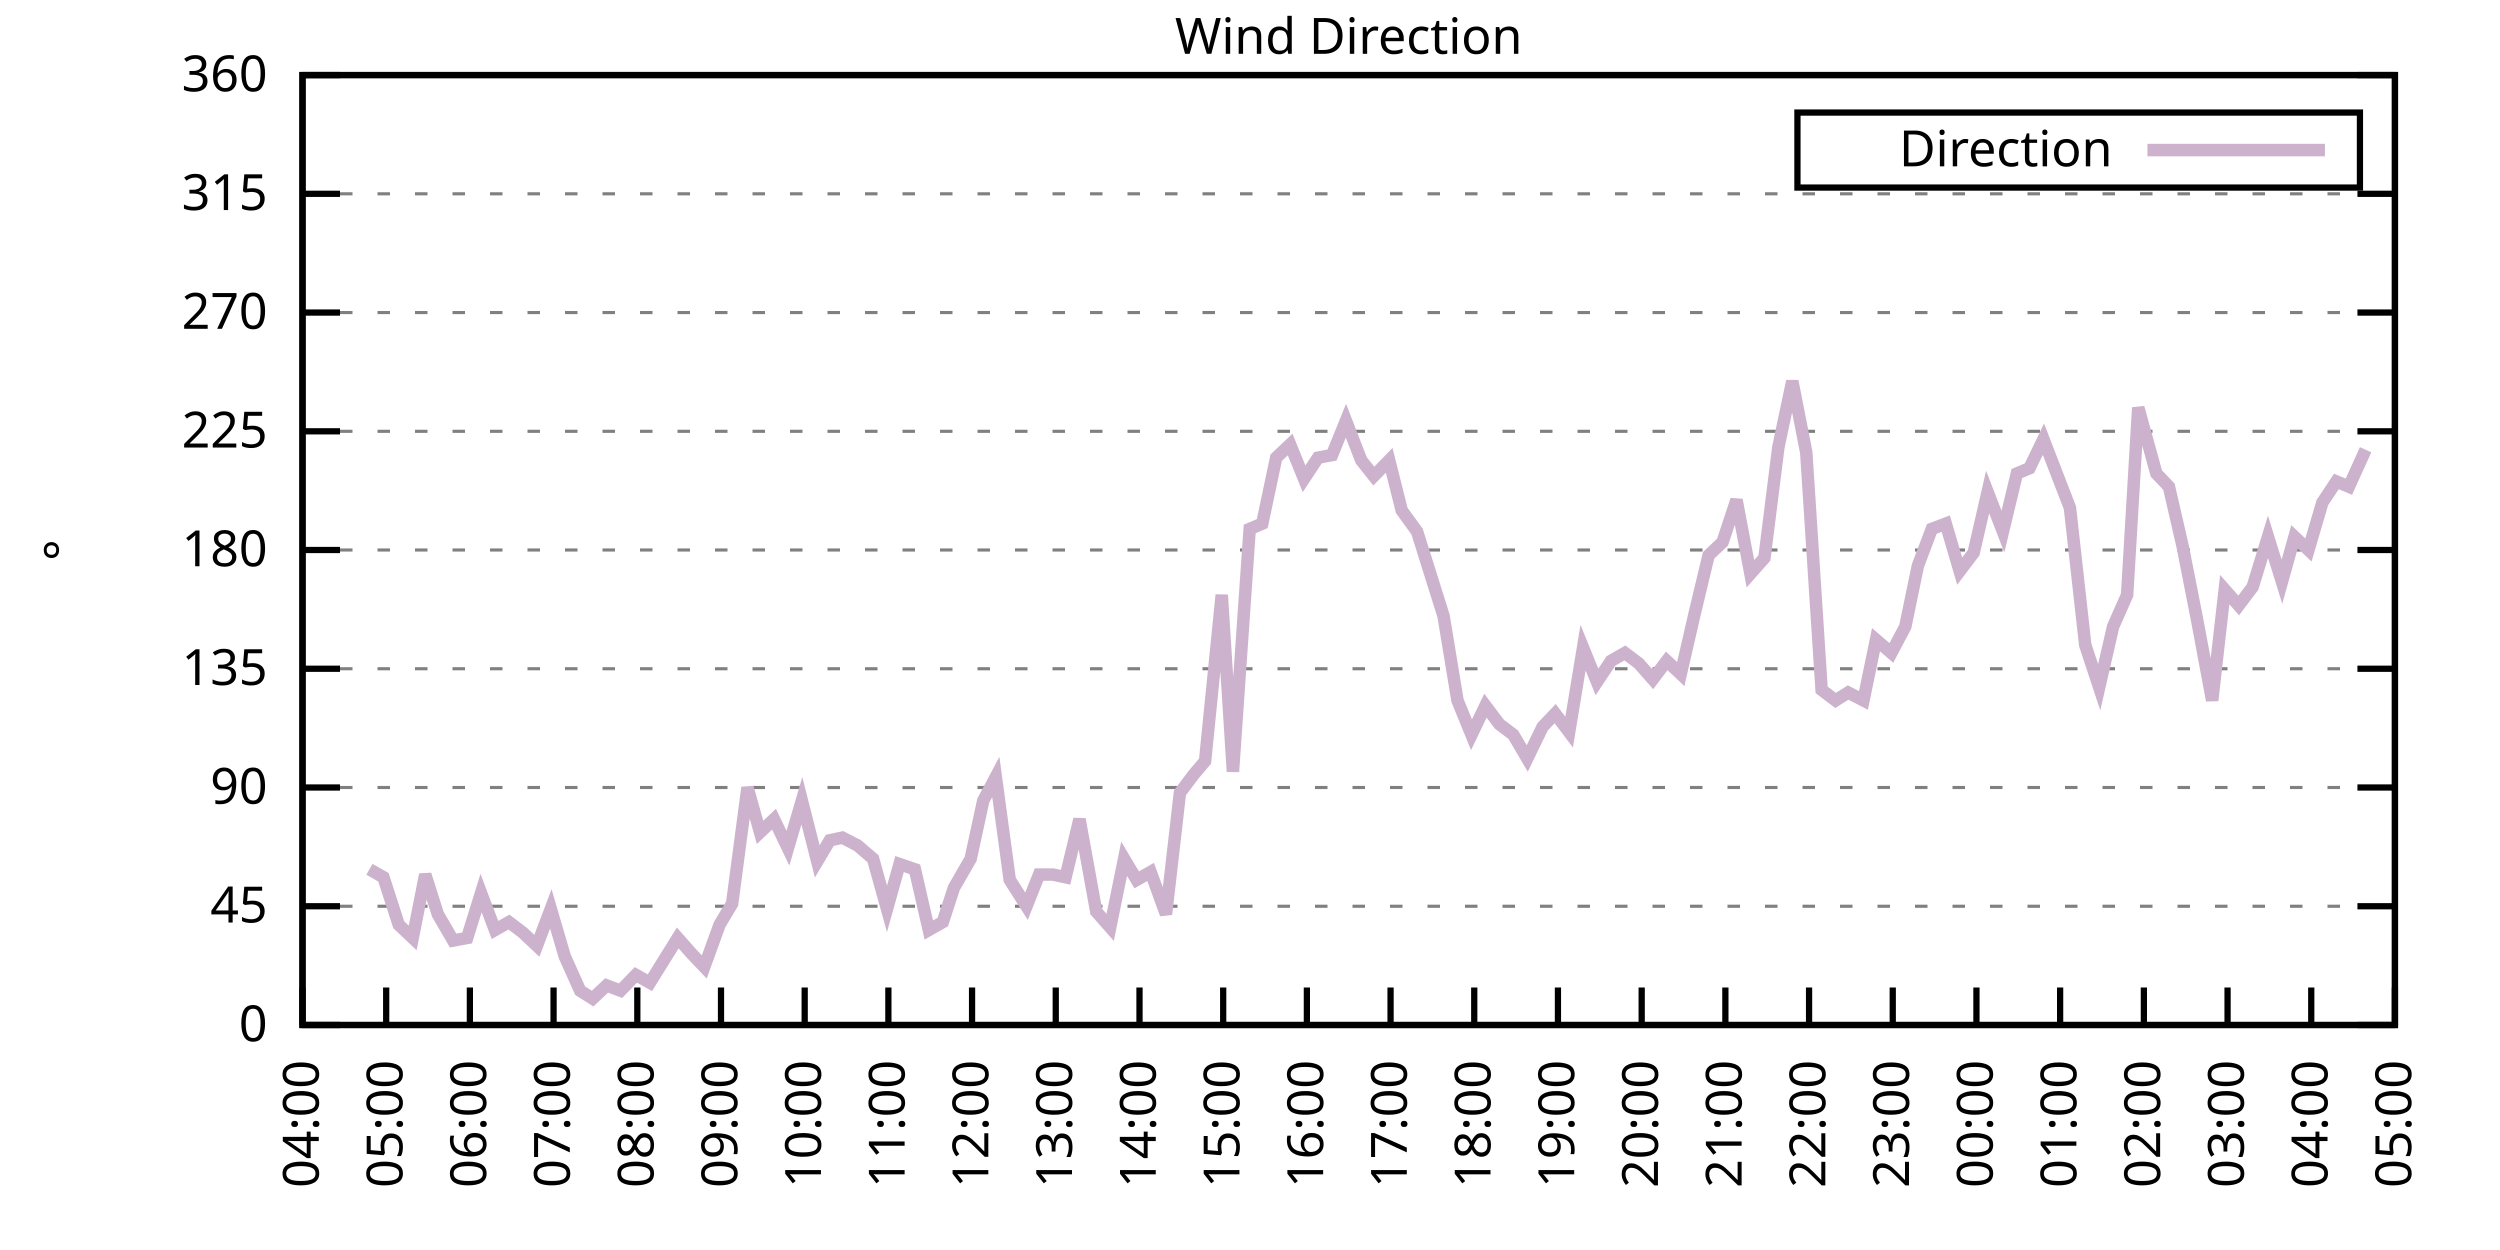
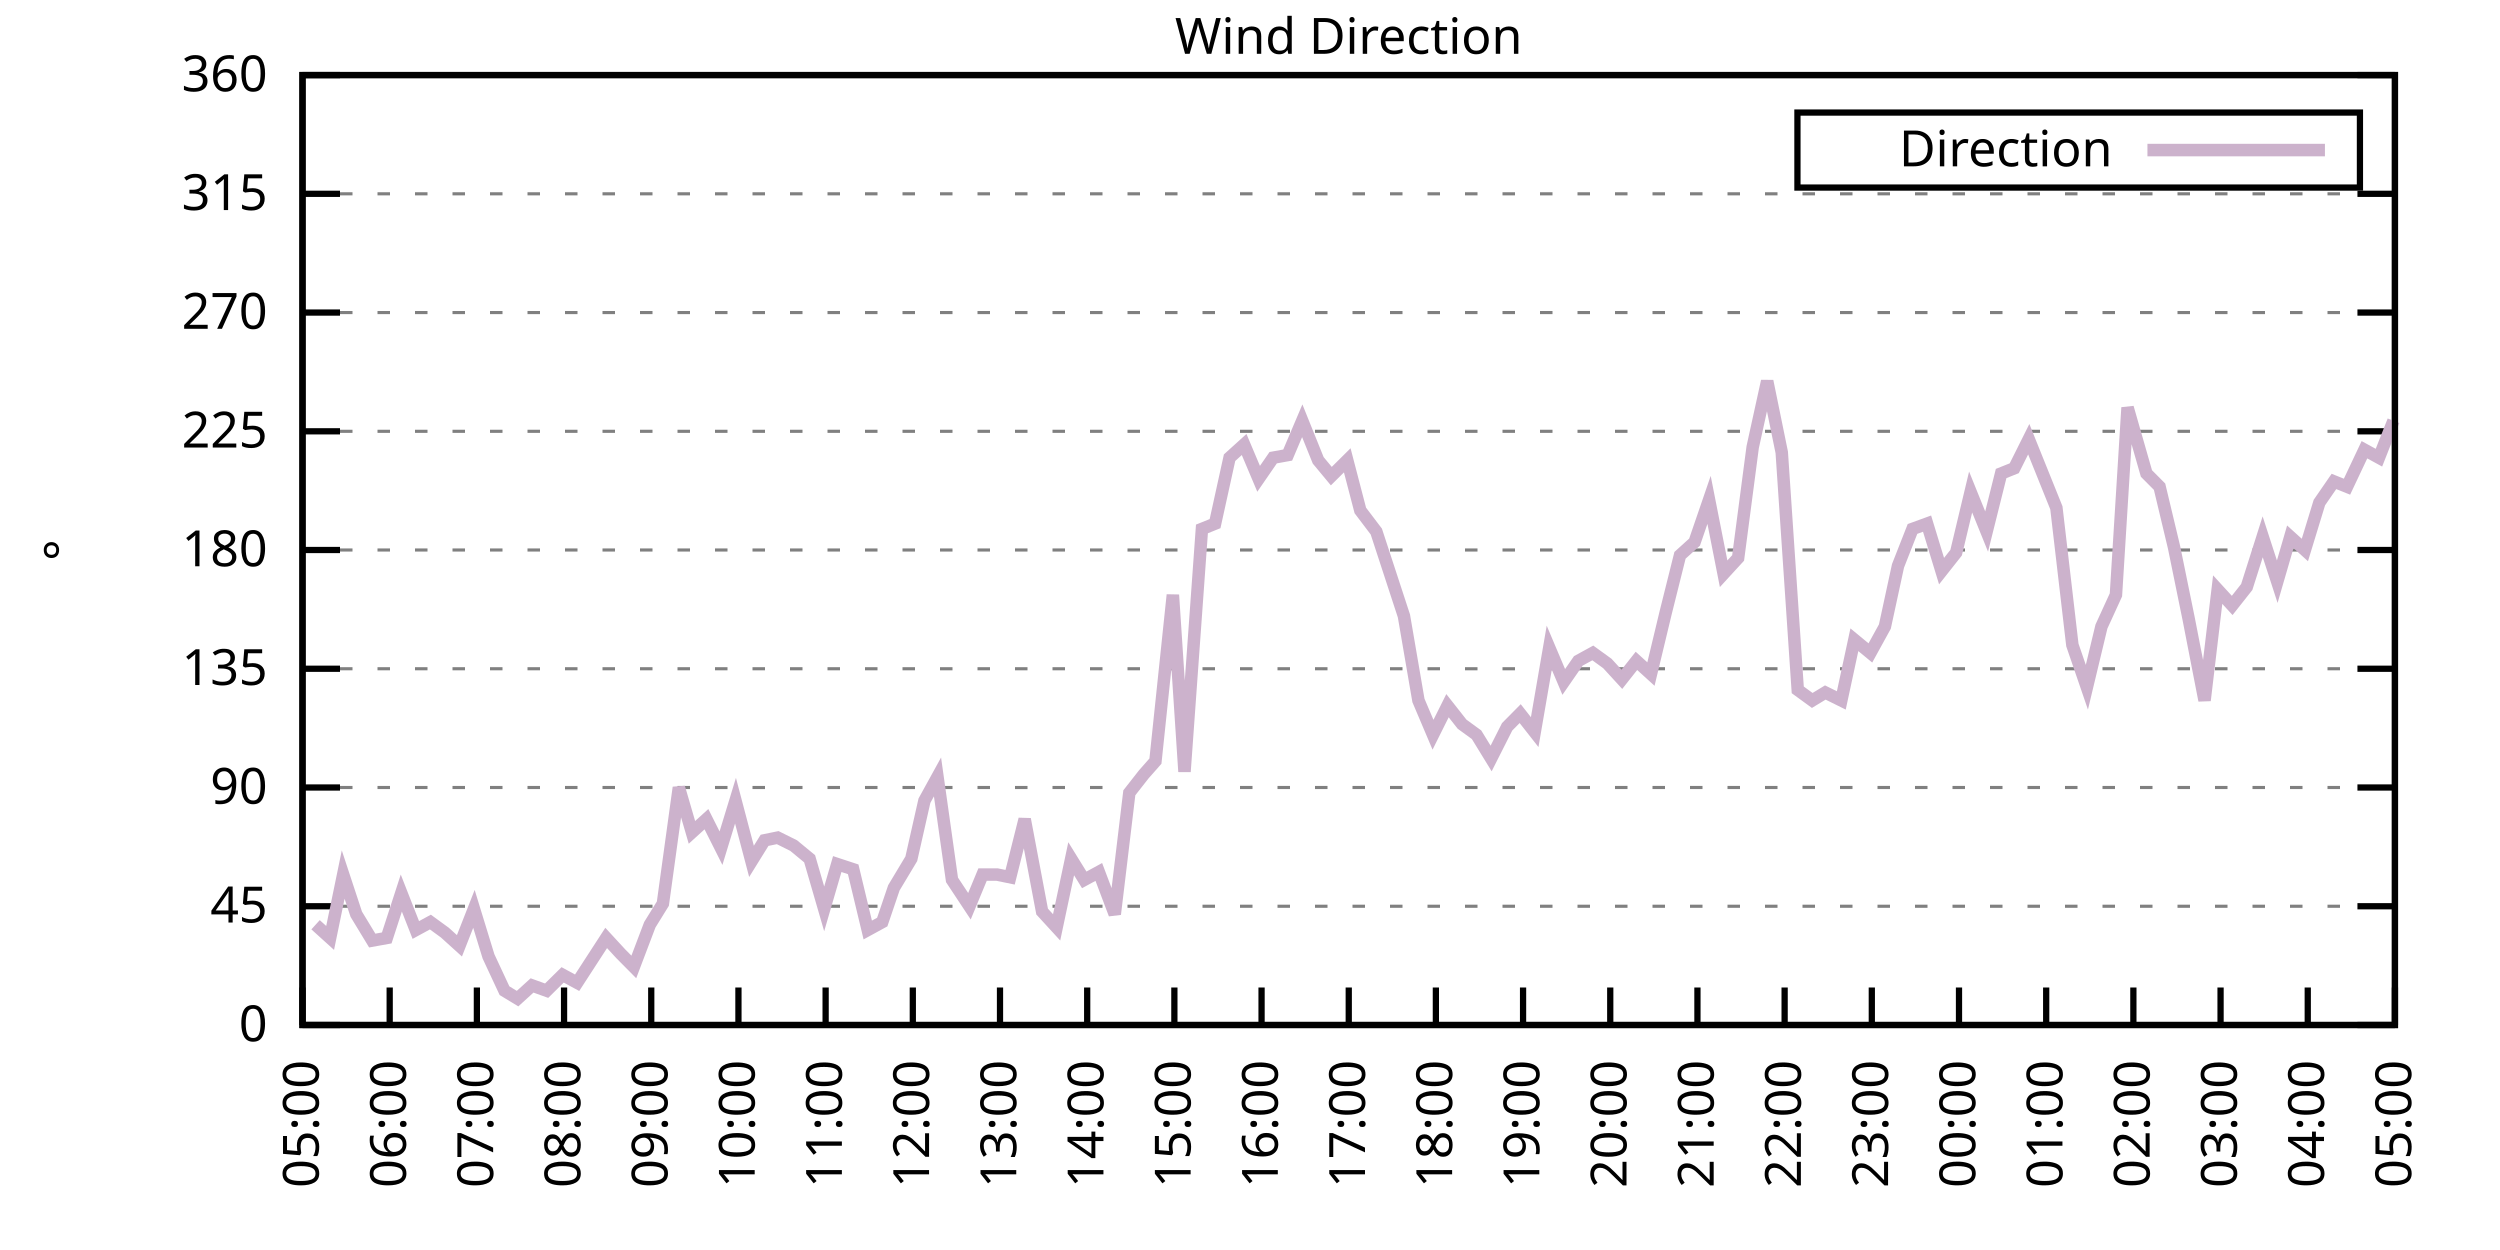
<svg xmlns="http://www.w3.org/2000/svg" xmlns:xlink="http://www.w3.org/1999/xlink" width="400" height="200" viewBox="0 0 400 200">
  <g id="gnuplot_canvas">
    <rect x="0" y="0" width="400" height="200" fill="none" />
    <defs>
      <circle id="gpDot" r="0.5" stroke-width="0.5" stroke="currentColor" />
      <path id="gpPt0" stroke-width="0.333" stroke="currentColor" d="M-1,0 h2 M0,-1 v2" />
      <path id="gpPt1" stroke-width="0.333" stroke="currentColor" d="M-1,-1 L1,1 M1,-1 L-1,1" />
      <path id="gpPt2" stroke-width="0.333" stroke="currentColor" d="M-1,0 L1,0 M0,-1 L0,1 M-1,-1 L1,1 M-1,1 L1,-1" />
      <rect id="gpPt3" stroke-width="0.333" stroke="currentColor" x="-1" y="-1" width="2" height="2" />
      <rect id="gpPt4" stroke-width="0.333" stroke="currentColor" fill="currentColor" x="-1" y="-1" width="2" height="2" />
      <circle id="gpPt5" stroke-width="0.333" stroke="currentColor" cx="0" cy="0" r="1" />
      <use xlink:href="#gpPt5" id="gpPt6" fill="currentColor" stroke="none" />
      <path id="gpPt7" stroke-width="0.333" stroke="currentColor" d="M0,-1.33 L-1.33,0.67 L1.33,0.67 z" />
      <use xlink:href="#gpPt7" id="gpPt8" fill="currentColor" stroke="none" />
      <use xlink:href="#gpPt7" id="gpPt9" stroke="currentColor" transform="rotate(180)" />
      <use xlink:href="#gpPt9" id="gpPt10" fill="currentColor" stroke="none" />
      <use xlink:href="#gpPt3" id="gpPt11" stroke="currentColor" transform="rotate(45)" />
      <use xlink:href="#gpPt11" id="gpPt12" fill="currentColor" stroke="none" />
      <path id="gpPt13" stroke-width="0.333" stroke="currentColor" d="M0,1.330 L1.265,0.411 L0.782,-1.067 L-0.782,-1.076 L-1.265,0.411 z" />
      <use xlink:href="#gpPt13" id="gpPt14" fill="currentColor" stroke="none" />
      <filter id="textbox" filterUnits="objectBoundingBox" x="0" y="0" height="1" width="1">
        <feFlood flood-color="white" flood-opacity="1" result="bgnd" />
        <feComposite in="SourceGraphic" in2="bgnd" operator="atop" />
      </filter>
      <filter id="greybox" filterUnits="objectBoundingBox" x="0" y="0" height="1" width="1">
        <feFlood flood-color="lightgrey" flood-opacity="1" result="grey" />
        <feComposite in="SourceGraphic" in2="grey" operator="atop" />
      </filter>
    </defs>
    <g fill="none" color="white" stroke="currentColor" stroke-width="1.00" stroke-linecap="butt" stroke-linejoin="miter">
</g>
    <g fill="none" color="black" stroke="currentColor" stroke-width="1.00" stroke-linecap="butt" stroke-linejoin="miter">
      <g stroke="none" shape-rendering="crispEdges">
        <polygon fill="rgb(255, 255, 255)" points="48.40,164.00 383.18,164.00 383.18,12.02 48.40,12.02 " />
      </g>
    </g>
    <g fill="none" color="black" stroke="currentColor" stroke-width="1.00" stroke-linecap="butt" stroke-linejoin="miter">
</g>
    <g fill="none" color="black" stroke="black" stroke-width="0.50" stroke-linecap="butt" stroke-linejoin="miter">
</g>
    <g fill="none" color="gray" stroke="currentColor" stroke-width="0.50" stroke-linecap="butt" stroke-linejoin="miter">
      <path stroke="gray" stroke-dasharray="2,4" class="gridline" d="M48.40,164.00 L383.19,164.00  " />
    </g>
    <g fill="none" color="gray" stroke="gray" stroke-width="1.00" stroke-linecap="butt" stroke-linejoin="miter">
</g>
    <g fill="none" color="black" stroke="currentColor" stroke-width="1.00" stroke-linecap="butt" stroke-linejoin="miter">
      <path stroke="black" d="M48.40,164.00 L54.40,164.00 M383.19,164.00 L377.19,164.00  " />
      <g transform="translate(42.80,166.60)" stroke="none" fill="black" font-family="Sans" font-size="8.00" text-anchor="end">
        <text>
          <tspan font-family="Sans"> 0</tspan>
        </text>
      </g>
    </g>
    <g fill="none" color="black" stroke="currentColor" stroke-width="1.00" stroke-linecap="butt" stroke-linejoin="miter">
</g>
    <g fill="none" color="black" stroke="black" stroke-width="0.50" stroke-linecap="butt" stroke-linejoin="miter">
</g>
    <g fill="none" color="gray" stroke="currentColor" stroke-width="0.50" stroke-linecap="butt" stroke-linejoin="miter">
      <path stroke="gray" stroke-dasharray="2,4" class="gridline" d="M48.40,145.00 L383.19,145.00  " />
    </g>
    <g fill="none" color="gray" stroke="gray" stroke-width="1.00" stroke-linecap="butt" stroke-linejoin="miter">
</g>
    <g fill="none" color="black" stroke="currentColor" stroke-width="1.00" stroke-linecap="butt" stroke-linejoin="miter">
      <path stroke="black" d="M48.40,145.00 L54.40,145.00 M383.19,145.00 L377.19,145.00  " />
      <g transform="translate(42.80,147.60)" stroke="none" fill="black" font-family="Sans" font-size="8.00" text-anchor="end">
        <text>
          <tspan font-family="Sans"> 45</tspan>
        </text>
      </g>
    </g>
    <g fill="none" color="black" stroke="currentColor" stroke-width="1.00" stroke-linecap="butt" stroke-linejoin="miter">
</g>
    <g fill="none" color="black" stroke="black" stroke-width="0.50" stroke-linecap="butt" stroke-linejoin="miter">
</g>
    <g fill="none" color="gray" stroke="currentColor" stroke-width="0.50" stroke-linecap="butt" stroke-linejoin="miter">
      <path stroke="gray" stroke-dasharray="2,4" class="gridline" d="M48.40,126.00 L383.19,126.00  " />
    </g>
    <g fill="none" color="gray" stroke="gray" stroke-width="1.00" stroke-linecap="butt" stroke-linejoin="miter">
</g>
    <g fill="none" color="black" stroke="currentColor" stroke-width="1.00" stroke-linecap="butt" stroke-linejoin="miter">
      <path stroke="black" d="M48.40,126.00 L54.40,126.00 M383.19,126.00 L377.19,126.00  " />
      <g transform="translate(42.80,128.60)" stroke="none" fill="black" font-family="Sans" font-size="8.00" text-anchor="end">
        <text>
          <tspan font-family="Sans"> 90</tspan>
        </text>
      </g>
    </g>
    <g fill="none" color="black" stroke="currentColor" stroke-width="1.00" stroke-linecap="butt" stroke-linejoin="miter">
</g>
    <g fill="none" color="black" stroke="black" stroke-width="0.50" stroke-linecap="butt" stroke-linejoin="miter">
</g>
    <g fill="none" color="gray" stroke="currentColor" stroke-width="0.50" stroke-linecap="butt" stroke-linejoin="miter">
      <path stroke="gray" stroke-dasharray="2,4" class="gridline" d="M48.40,107.00 L383.19,107.00  " />
    </g>
    <g fill="none" color="gray" stroke="gray" stroke-width="1.00" stroke-linecap="butt" stroke-linejoin="miter">
</g>
    <g fill="none" color="black" stroke="currentColor" stroke-width="1.00" stroke-linecap="butt" stroke-linejoin="miter">
      <path stroke="black" d="M48.40,107.00 L54.40,107.00 M383.19,107.00 L377.19,107.00  " />
      <g transform="translate(42.80,109.60)" stroke="none" fill="black" font-family="Sans" font-size="8.00" text-anchor="end">
        <text>
          <tspan font-family="Sans"> 135</tspan>
        </text>
      </g>
    </g>
    <g fill="none" color="black" stroke="currentColor" stroke-width="1.00" stroke-linecap="butt" stroke-linejoin="miter">
</g>
    <g fill="none" color="black" stroke="black" stroke-width="0.50" stroke-linecap="butt" stroke-linejoin="miter">
</g>
    <g fill="none" color="gray" stroke="currentColor" stroke-width="0.50" stroke-linecap="butt" stroke-linejoin="miter">
      <path stroke="gray" stroke-dasharray="2,4" class="gridline" d="M48.40,88.00 L383.19,88.00  " />
    </g>
    <g fill="none" color="gray" stroke="gray" stroke-width="1.00" stroke-linecap="butt" stroke-linejoin="miter">
</g>
    <g fill="none" color="black" stroke="currentColor" stroke-width="1.00" stroke-linecap="butt" stroke-linejoin="miter">
      <path stroke="black" d="M48.40,88.00 L54.40,88.00 M383.19,88.00 L377.19,88.00  " />
      <g transform="translate(42.80,90.60)" stroke="none" fill="black" font-family="Sans" font-size="8.00" text-anchor="end">
        <text>
          <tspan font-family="Sans"> 180</tspan>
        </text>
      </g>
    </g>
    <g fill="none" color="black" stroke="currentColor" stroke-width="1.00" stroke-linecap="butt" stroke-linejoin="miter">
</g>
    <g fill="none" color="black" stroke="black" stroke-width="0.50" stroke-linecap="butt" stroke-linejoin="miter">
</g>
    <g fill="none" color="gray" stroke="currentColor" stroke-width="0.50" stroke-linecap="butt" stroke-linejoin="miter">
      <path stroke="gray" stroke-dasharray="2,4" class="gridline" d="M48.40,69.01 L383.19,69.01  " />
    </g>
    <g fill="none" color="gray" stroke="gray" stroke-width="1.00" stroke-linecap="butt" stroke-linejoin="miter">
</g>
    <g fill="none" color="black" stroke="currentColor" stroke-width="1.00" stroke-linecap="butt" stroke-linejoin="miter">
      <path stroke="black" d="M48.40,69.01 L54.40,69.01 M383.19,69.01 L377.19,69.01  " />
      <g transform="translate(42.80,71.61)" stroke="none" fill="black" font-family="Sans" font-size="8.00" text-anchor="end">
        <text>
          <tspan font-family="Sans"> 225</tspan>
        </text>
      </g>
    </g>
    <g fill="none" color="black" stroke="currentColor" stroke-width="1.00" stroke-linecap="butt" stroke-linejoin="miter">
</g>
    <g fill="none" color="black" stroke="black" stroke-width="0.50" stroke-linecap="butt" stroke-linejoin="miter">
</g>
    <g fill="none" color="gray" stroke="currentColor" stroke-width="0.50" stroke-linecap="butt" stroke-linejoin="miter">
      <path stroke="gray" stroke-dasharray="2,4" class="gridline" d="M48.40,50.01 L383.19,50.01  " />
    </g>
    <g fill="none" color="gray" stroke="gray" stroke-width="1.00" stroke-linecap="butt" stroke-linejoin="miter">
</g>
    <g fill="none" color="black" stroke="currentColor" stroke-width="1.00" stroke-linecap="butt" stroke-linejoin="miter">
      <path stroke="black" d="M48.40,50.01 L54.40,50.01 M383.19,50.01 L377.19,50.01  " />
      <g transform="translate(42.80,52.61)" stroke="none" fill="black" font-family="Sans" font-size="8.00" text-anchor="end">
        <text>
          <tspan font-family="Sans"> 270</tspan>
        </text>
      </g>
    </g>
    <g fill="none" color="black" stroke="currentColor" stroke-width="1.00" stroke-linecap="butt" stroke-linejoin="miter">
</g>
    <g fill="none" color="black" stroke="black" stroke-width="0.50" stroke-linecap="butt" stroke-linejoin="miter">
</g>
    <g fill="none" color="gray" stroke="currentColor" stroke-width="0.50" stroke-linecap="butt" stroke-linejoin="miter">
      <path stroke="gray" stroke-dasharray="2,4" class="gridline" d="M48.40,31.01 L383.19,31.01  " />
    </g>
    <g fill="none" color="gray" stroke="gray" stroke-width="1.00" stroke-linecap="butt" stroke-linejoin="miter">
</g>
    <g fill="none" color="black" stroke="currentColor" stroke-width="1.00" stroke-linecap="butt" stroke-linejoin="miter">
      <path stroke="black" d="M48.40,31.01 L54.40,31.01 M383.19,31.01 L377.19,31.01  " />
      <g transform="translate(42.80,33.61)" stroke="none" fill="black" font-family="Sans" font-size="8.00" text-anchor="end">
        <text>
          <tspan font-family="Sans"> 315</tspan>
        </text>
      </g>
    </g>
    <g fill="none" color="black" stroke="currentColor" stroke-width="1.00" stroke-linecap="butt" stroke-linejoin="miter">
</g>
    <g fill="none" color="black" stroke="black" stroke-width="0.50" stroke-linecap="butt" stroke-linejoin="miter">
</g>
    <g fill="none" color="gray" stroke="currentColor" stroke-width="0.50" stroke-linecap="butt" stroke-linejoin="miter">
      <path stroke="gray" stroke-dasharray="2,4" class="gridline" d="M48.40,12.01 L383.19,12.01  " />
    </g>
    <g fill="none" color="gray" stroke="gray" stroke-width="1.00" stroke-linecap="butt" stroke-linejoin="miter">
</g>
    <g fill="none" color="black" stroke="currentColor" stroke-width="1.00" stroke-linecap="butt" stroke-linejoin="miter">
      <path stroke="black" d="M48.40,12.01 L54.40,12.01 M383.19,12.01 L377.19,12.01  " />
      <g transform="translate(42.80,14.61)" stroke="none" fill="black" font-family="Sans" font-size="8.00" text-anchor="end">
        <text>
          <tspan font-family="Sans"> 360</tspan>
        </text>
      </g>
    </g>
    <g fill="none" color="black" stroke="currentColor" stroke-width="1.00" stroke-linecap="butt" stroke-linejoin="miter">
      <path stroke="black" d="M48.40,164.00 L48.40,158.00  " />
      <g transform="translate(51.00,169.60) rotate(270.00)" stroke="none" fill="black" font-family="Sans" font-size="8.00" text-anchor="end">
        <text>
-           <tspan font-family="Sans">04:00</tspan>
-         </text>
-       </g>
-     </g>
-     <g fill="none" color="black" stroke="currentColor" stroke-width="1.00" stroke-linecap="butt" stroke-linejoin="miter">
-       <path stroke="black" d="M61.79,164.00 L61.79,158.00  " />
-       <g transform="translate(64.39,169.60) rotate(270.00)" stroke="none" fill="black" font-family="Sans" font-size="8.00" text-anchor="end">
-         <text>
          <tspan font-family="Sans">05:00</tspan>
        </text>
      </g>
    </g>
    <g fill="none" color="black" stroke="currentColor" stroke-width="1.00" stroke-linecap="butt" stroke-linejoin="miter">
-       <path stroke="black" d="M75.18,164.00 L75.18,158.00  " />
-       <g transform="translate(77.78,169.60) rotate(270.00)" stroke="none" fill="black" font-family="Sans" font-size="8.00" text-anchor="end">
+       <path stroke="black" d="M62.35,164.00 L62.35,158.00  " />
+       <g transform="translate(64.95,169.60) rotate(270.00)" stroke="none" fill="black" font-family="Sans" font-size="8.00" text-anchor="end">
        <text>
          <tspan font-family="Sans">06:00</tspan>
        </text>
      </g>
    </g>
    <g fill="none" color="black" stroke="currentColor" stroke-width="1.00" stroke-linecap="butt" stroke-linejoin="miter">
-       <path stroke="black" d="M88.57,164.00 L88.57,158.00  " />
-       <g transform="translate(91.17,169.60) rotate(270.00)" stroke="none" fill="black" font-family="Sans" font-size="8.00" text-anchor="end">
+       <path stroke="black" d="M76.30,164.00 L76.30,158.00  " />
+       <g transform="translate(78.90,169.60) rotate(270.00)" stroke="none" fill="black" font-family="Sans" font-size="8.00" text-anchor="end">
        <text>
          <tspan font-family="Sans">07:00</tspan>
        </text>
      </g>
    </g>
    <g fill="none" color="black" stroke="currentColor" stroke-width="1.00" stroke-linecap="butt" stroke-linejoin="miter">
-       <path stroke="black" d="M101.97,164.00 L101.97,158.00  " />
-       <g transform="translate(104.57,169.60) rotate(270.00)" stroke="none" fill="black" font-family="Sans" font-size="8.00" text-anchor="end">
+       <path stroke="black" d="M90.25,164.00 L90.25,158.00  " />
+       <g transform="translate(92.85,169.60) rotate(270.00)" stroke="none" fill="black" font-family="Sans" font-size="8.00" text-anchor="end">
        <text>
          <tspan font-family="Sans">08:00</tspan>
        </text>
      </g>
    </g>
    <g fill="none" color="black" stroke="currentColor" stroke-width="1.00" stroke-linecap="butt" stroke-linejoin="miter">
-       <path stroke="black" d="M115.36,164.00 L115.36,158.00  " />
-       <g transform="translate(117.96,169.60) rotate(270.00)" stroke="none" fill="black" font-family="Sans" font-size="8.00" text-anchor="end">
+       <path stroke="black" d="M104.20,164.00 L104.20,158.00  " />
+       <g transform="translate(106.80,169.60) rotate(270.00)" stroke="none" fill="black" font-family="Sans" font-size="8.00" text-anchor="end">
        <text>
          <tspan font-family="Sans">09:00</tspan>
        </text>
      </g>
    </g>
    <g fill="none" color="black" stroke="currentColor" stroke-width="1.00" stroke-linecap="butt" stroke-linejoin="miter">
-       <path stroke="black" d="M128.75,164.00 L128.75,158.00  " />
-       <g transform="translate(131.35,169.60) rotate(270.00)" stroke="none" fill="black" font-family="Sans" font-size="8.00" text-anchor="end">
+       <path stroke="black" d="M118.15,164.00 L118.15,158.00  " />
+       <g transform="translate(120.75,169.60) rotate(270.00)" stroke="none" fill="black" font-family="Sans" font-size="8.00" text-anchor="end">
        <text>
          <tspan font-family="Sans">10:00</tspan>
        </text>
      </g>
    </g>
    <g fill="none" color="black" stroke="currentColor" stroke-width="1.00" stroke-linecap="butt" stroke-linejoin="miter">
-       <path stroke="black" d="M142.14,164.00 L142.14,158.00  " />
-       <g transform="translate(144.74,169.60) rotate(270.00)" stroke="none" fill="black" font-family="Sans" font-size="8.00" text-anchor="end">
+       <path stroke="black" d="M132.10,164.00 L132.10,158.00  " />
+       <g transform="translate(134.70,169.60) rotate(270.00)" stroke="none" fill="black" font-family="Sans" font-size="8.00" text-anchor="end">
        <text>
          <tspan font-family="Sans">11:00</tspan>
        </text>
      </g>
    </g>
    <g fill="none" color="black" stroke="currentColor" stroke-width="1.00" stroke-linecap="butt" stroke-linejoin="miter">
-       <path stroke="black" d="M155.53,164.00 L155.53,158.00  " />
-       <g transform="translate(158.13,169.60) rotate(270.00)" stroke="none" fill="black" font-family="Sans" font-size="8.00" text-anchor="end">
+       <path stroke="black" d="M146.05,164.00 L146.05,158.00  " />
+       <g transform="translate(148.65,169.60) rotate(270.00)" stroke="none" fill="black" font-family="Sans" font-size="8.00" text-anchor="end">
        <text>
          <tspan font-family="Sans">12:00</tspan>
        </text>
      </g>
    </g>
    <g fill="none" color="black" stroke="currentColor" stroke-width="1.00" stroke-linecap="butt" stroke-linejoin="miter">
-       <path stroke="black" d="M168.92,164.00 L168.92,158.00  " />
-       <g transform="translate(171.52,169.60) rotate(270.00)" stroke="none" fill="black" font-family="Sans" font-size="8.00" text-anchor="end">
+       <path stroke="black" d="M160.00,164.00 L160.00,158.00  " />
+       <g transform="translate(162.60,169.60) rotate(270.00)" stroke="none" fill="black" font-family="Sans" font-size="8.00" text-anchor="end">
        <text>
          <tspan font-family="Sans">13:00</tspan>
        </text>
      </g>
    </g>
    <g fill="none" color="black" stroke="currentColor" stroke-width="1.00" stroke-linecap="butt" stroke-linejoin="miter">
-       <path stroke="black" d="M182.32,164.00 L182.32,158.00  " />
-       <g transform="translate(184.92,169.60) rotate(270.00)" stroke="none" fill="black" font-family="Sans" font-size="8.00" text-anchor="end">
+       <path stroke="black" d="M173.95,164.00 L173.95,158.00  " />
+       <g transform="translate(176.55,169.60) rotate(270.00)" stroke="none" fill="black" font-family="Sans" font-size="8.00" text-anchor="end">
        <text>
          <tspan font-family="Sans">14:00</tspan>
        </text>
      </g>
    </g>
    <g fill="none" color="black" stroke="currentColor" stroke-width="1.00" stroke-linecap="butt" stroke-linejoin="miter">
-       <path stroke="black" d="M195.71,164.00 L195.71,158.00  " />
-       <g transform="translate(198.31,169.60) rotate(270.00)" stroke="none" fill="black" font-family="Sans" font-size="8.00" text-anchor="end">
+       <path stroke="black" d="M187.90,164.00 L187.90,158.00  " />
+       <g transform="translate(190.50,169.60) rotate(270.00)" stroke="none" fill="black" font-family="Sans" font-size="8.00" text-anchor="end">
        <text>
          <tspan font-family="Sans">15:00</tspan>
        </text>
      </g>
    </g>
    <g fill="none" color="black" stroke="currentColor" stroke-width="1.00" stroke-linecap="butt" stroke-linejoin="miter">
-       <path stroke="black" d="M209.10,164.00 L209.10,158.00  " />
-       <g transform="translate(211.70,169.60) rotate(270.00)" stroke="none" fill="black" font-family="Sans" font-size="8.00" text-anchor="end">
+       <path stroke="black" d="M201.85,164.00 L201.85,158.00  " />
+       <g transform="translate(204.45,169.60) rotate(270.00)" stroke="none" fill="black" font-family="Sans" font-size="8.00" text-anchor="end">
        <text>
          <tspan font-family="Sans">16:00</tspan>
        </text>
      </g>
    </g>
    <g fill="none" color="black" stroke="currentColor" stroke-width="1.00" stroke-linecap="butt" stroke-linejoin="miter">
-       <path stroke="black" d="M222.49,164.00 L222.49,158.00  " />
-       <g transform="translate(225.09,169.60) rotate(270.00)" stroke="none" fill="black" font-family="Sans" font-size="8.00" text-anchor="end">
+       <path stroke="black" d="M215.80,164.00 L215.80,158.00  " />
+       <g transform="translate(218.40,169.60) rotate(270.00)" stroke="none" fill="black" font-family="Sans" font-size="8.00" text-anchor="end">
        <text>
          <tspan font-family="Sans">17:00</tspan>
        </text>
      </g>
    </g>
    <g fill="none" color="black" stroke="currentColor" stroke-width="1.00" stroke-linecap="butt" stroke-linejoin="miter">
-       <path stroke="black" d="M235.88,164.00 L235.88,158.00  " />
-       <g transform="translate(238.48,169.60) rotate(270.00)" stroke="none" fill="black" font-family="Sans" font-size="8.00" text-anchor="end">
+       <path stroke="black" d="M229.74,164.00 L229.74,158.00  " />
+       <g transform="translate(232.34,169.60) rotate(270.00)" stroke="none" fill="black" font-family="Sans" font-size="8.00" text-anchor="end">
        <text>
          <tspan font-family="Sans">18:00</tspan>
        </text>
      </g>
    </g>
    <g fill="none" color="black" stroke="currentColor" stroke-width="1.00" stroke-linecap="butt" stroke-linejoin="miter">
-       <path stroke="black" d="M249.27,164.00 L249.27,158.00  " />
-       <g transform="translate(251.87,169.60) rotate(270.00)" stroke="none" fill="black" font-family="Sans" font-size="8.00" text-anchor="end">
+       <path stroke="black" d="M243.69,164.00 L243.69,158.00  " />
+       <g transform="translate(246.29,169.60) rotate(270.00)" stroke="none" fill="black" font-family="Sans" font-size="8.00" text-anchor="end">
        <text>
          <tspan font-family="Sans">19:00</tspan>
        </text>
      </g>
    </g>
    <g fill="none" color="black" stroke="currentColor" stroke-width="1.00" stroke-linecap="butt" stroke-linejoin="miter">
-       <path stroke="black" d="M262.67,164.00 L262.67,158.00  " />
-       <g transform="translate(265.27,169.60) rotate(270.00)" stroke="none" fill="black" font-family="Sans" font-size="8.00" text-anchor="end">
+       <path stroke="black" d="M257.64,164.00 L257.64,158.00  " />
+       <g transform="translate(260.24,169.60) rotate(270.00)" stroke="none" fill="black" font-family="Sans" font-size="8.00" text-anchor="end">
        <text>
          <tspan font-family="Sans">20:00</tspan>
        </text>
      </g>
    </g>
    <g fill="none" color="black" stroke="currentColor" stroke-width="1.00" stroke-linecap="butt" stroke-linejoin="miter">
-       <path stroke="black" d="M276.06,164.00 L276.06,158.00  " />
-       <g transform="translate(278.66,169.60) rotate(270.00)" stroke="none" fill="black" font-family="Sans" font-size="8.00" text-anchor="end">
+       <path stroke="black" d="M271.59,164.00 L271.59,158.00  " />
+       <g transform="translate(274.19,169.60) rotate(270.00)" stroke="none" fill="black" font-family="Sans" font-size="8.00" text-anchor="end">
        <text>
          <tspan font-family="Sans">21:00</tspan>
        </text>
      </g>
    </g>
    <g fill="none" color="black" stroke="currentColor" stroke-width="1.00" stroke-linecap="butt" stroke-linejoin="miter">
-       <path stroke="black" d="M289.45,164.00 L289.45,158.00  " />
-       <g transform="translate(292.05,169.60) rotate(270.00)" stroke="none" fill="black" font-family="Sans" font-size="8.00" text-anchor="end">
+       <path stroke="black" d="M285.54,164.00 L285.54,158.00  " />
+       <g transform="translate(288.14,169.60) rotate(270.00)" stroke="none" fill="black" font-family="Sans" font-size="8.00" text-anchor="end">
        <text>
          <tspan font-family="Sans">22:00</tspan>
        </text>
      </g>
    </g>
    <g fill="none" color="black" stroke="currentColor" stroke-width="1.00" stroke-linecap="butt" stroke-linejoin="miter">
-       <path stroke="black" d="M302.84,164.00 L302.84,158.00  " />
-       <g transform="translate(305.44,169.60) rotate(270.00)" stroke="none" fill="black" font-family="Sans" font-size="8.00" text-anchor="end">
+       <path stroke="black" d="M299.49,164.00 L299.49,158.00  " />
+       <g transform="translate(302.09,169.60) rotate(270.00)" stroke="none" fill="black" font-family="Sans" font-size="8.00" text-anchor="end">
        <text>
          <tspan font-family="Sans">23:00</tspan>
        </text>
      </g>
    </g>
    <g fill="none" color="black" stroke="currentColor" stroke-width="1.00" stroke-linecap="butt" stroke-linejoin="miter">
-       <path stroke="black" d="M316.23,164.00 L316.23,158.00  " />
-       <g transform="translate(318.83,169.60) rotate(270.00)" stroke="none" fill="black" font-family="Sans" font-size="8.00" text-anchor="end">
+       <path stroke="black" d="M313.44,164.00 L313.44,158.00  " />
+       <g transform="translate(316.04,169.60) rotate(270.00)" stroke="none" fill="black" font-family="Sans" font-size="8.00" text-anchor="end">
        <text>
          <tspan font-family="Sans">00:00</tspan>
        </text>
      </g>
    </g>
    <g fill="none" color="black" stroke="currentColor" stroke-width="1.00" stroke-linecap="butt" stroke-linejoin="miter">
-       <path stroke="black" d="M329.62,164.00 L329.62,158.00  " />
-       <g transform="translate(332.22,169.60) rotate(270.00)" stroke="none" fill="black" font-family="Sans" font-size="8.00" text-anchor="end">
+       <path stroke="black" d="M327.39,164.00 L327.39,158.00  " />
+       <g transform="translate(329.99,169.60) rotate(270.00)" stroke="none" fill="black" font-family="Sans" font-size="8.00" text-anchor="end">
        <text>
          <tspan font-family="Sans">01:00</tspan>
        </text>
      </g>
    </g>
    <g fill="none" color="black" stroke="currentColor" stroke-width="1.00" stroke-linecap="butt" stroke-linejoin="miter">
-       <path stroke="black" d="M343.02,164.00 L343.02,158.00  " />
-       <g transform="translate(345.62,169.60) rotate(270.00)" stroke="none" fill="black" font-family="Sans" font-size="8.00" text-anchor="end">
+       <path stroke="black" d="M341.34,164.00 L341.34,158.00  " />
+       <g transform="translate(343.94,169.60) rotate(270.00)" stroke="none" fill="black" font-family="Sans" font-size="8.00" text-anchor="end">
        <text>
          <tspan font-family="Sans">02:00</tspan>
        </text>
      </g>
    </g>
    <g fill="none" color="black" stroke="currentColor" stroke-width="1.00" stroke-linecap="butt" stroke-linejoin="miter">
-       <path stroke="black" d="M356.41,164.00 L356.41,158.00  " />
-       <g transform="translate(359.01,169.60) rotate(270.00)" stroke="none" fill="black" font-family="Sans" font-size="8.00" text-anchor="end">
+       <path stroke="black" d="M355.29,164.00 L355.29,158.00  " />
+       <g transform="translate(357.89,169.60) rotate(270.00)" stroke="none" fill="black" font-family="Sans" font-size="8.00" text-anchor="end">
        <text>
          <tspan font-family="Sans">03:00</tspan>
        </text>
      </g>
    </g>
    <g fill="none" color="black" stroke="currentColor" stroke-width="1.00" stroke-linecap="butt" stroke-linejoin="miter">
-       <path stroke="black" d="M369.80,164.00 L369.80,158.00  " />
-       <g transform="translate(372.40,169.60) rotate(270.00)" stroke="none" fill="black" font-family="Sans" font-size="8.00" text-anchor="end">
+       <path stroke="black" d="M369.24,164.00 L369.24,158.00  " />
+       <g transform="translate(371.84,169.60) rotate(270.00)" stroke="none" fill="black" font-family="Sans" font-size="8.00" text-anchor="end">
        <text>
          <tspan font-family="Sans">04:00</tspan>
        </text>
      </g>
    </g>
    <g fill="none" color="black" stroke="currentColor" stroke-width="1.00" stroke-linecap="butt" stroke-linejoin="miter">
      <path stroke="black" d="M383.19,164.00 L383.19,158.00  " />
      <g transform="translate(385.79,169.60) rotate(270.00)" stroke="none" fill="black" font-family="Sans" font-size="8.00" text-anchor="end">
        <text>
          <tspan font-family="Sans">05:00</tspan>
        </text>
      </g>
    </g>
    <g fill="none" color="black" stroke="currentColor" stroke-width="1.00" stroke-linecap="butt" stroke-linejoin="miter">
</g>
    <g fill="none" color="black" stroke="currentColor" stroke-width="1.00" stroke-linecap="butt" stroke-linejoin="miter">
      <path stroke="black" d="M48.40,12.01 L48.40,164.00 L383.19,164.00 L383.19,12.01 L48.40,12.01 Z  " />
    </g>
    <g fill="none" color="black" stroke="currentColor" stroke-width="1.00" stroke-linecap="butt" stroke-linejoin="miter">
</g>
    <g fill="none" color="black" stroke="currentColor" stroke-width="1.00" stroke-linecap="butt" stroke-linejoin="miter">
      <path stroke="black" d="M287.59,30.01 L287.59,18.01 L377.59,18.01 L377.59,30.01 L287.59,30.01 Z  " />
    </g>
    <g id="Wind_direction_plot_1">
      <g fill="none" color="white" stroke="black" stroke-width="2.00" stroke-linecap="butt" stroke-linejoin="miter">
</g>
      <g fill="none" color="black" stroke="currentColor" stroke-width="2.00" stroke-linecap="butt" stroke-linejoin="miter">
        <g transform="translate(337.99,26.61)" stroke="none" fill="black" font-family="Sans" font-size="8.00" text-anchor="end">
          <text>
            <tspan font-family="Sans">Direction</tspan>
          </text>
        </g>
      </g>
      <g fill="none" color="black" stroke="currentColor" stroke-width="2.00" stroke-linecap="butt" stroke-linejoin="miter">
-         <path stroke="rgb(204, 178, 204)" d="M343.59,24.01 L371.99,24.01 M59.11,139.09 L61.35,140.36 L63.80,147.96 L66.03,150.07 L68.04,139.93 L70.05,146.27   L72.50,150.49 L74.74,150.07 L76.97,142.89 L79.20,148.80 L81.43,147.53 L83.66,149.22 L85.90,151.33 L88.13,145.42   L90.36,153.02 L92.82,158.51 L94.82,159.78 L97.06,157.67 L99.29,158.51 L101.74,155.98 L103.98,157.24 L108.44,150.07   L110.67,152.60 L112.68,154.71 L115.13,147.96 L117.14,144.58 L119.60,126.00 L121.61,133.18 L123.84,131.07 L126.07,135.71   L128.30,128.11 L130.76,137.82 L132.77,134.45 L134.78,134.02 L137.23,135.29 L139.69,137.40 L141.92,145.42 L143.93,138.25   L146.38,139.09 L148.61,148.80 L150.85,147.53 L152.63,142.05 L155.31,137.40 L157.32,128.11 L159.33,124.31 L161.56,140.78   L164.24,145.00 L166.25,139.93 L168.48,139.93 L170.49,140.36 L172.72,131.07 L175.40,145.85 L177.63,148.38 L179.86,137.40   L181.87,140.78 L184.10,139.51 L186.56,146.27 L188.79,126.85 L191.02,123.89 L192.81,121.78 L195.48,95.18 L197.27,123.47   L199.95,84.63 L201.96,83.78 L204.19,73.23 L206.42,71.12 L208.65,76.61 L210.88,73.23 L213.12,72.81 L215.35,67.32   L217.80,73.65 L219.81,76.18 L222.27,73.65 L224.28,81.67 L226.73,85.05 L230.97,98.56 L233.20,112.07 L235.44,117.56   L237.67,112.91 L239.90,115.87 L242.13,117.56 L244.36,121.36 L246.82,116.29 L248.83,114.18 L251.06,117.14 L253.29,103.63   L255.52,109.11 L257.76,105.74 L259.99,104.47 L262.22,106.16 L264.45,108.69 L266.68,105.74 L268.92,107.85 L271.15,98.14   L273.38,88.85 L275.61,86.74 L277.84,79.98 L280.07,91.80 L282.31,89.27 L284.54,71.54 L286.77,60.98 L289.00,72.38   L291.46,110.38 L293.69,112.07 L295.70,110.80 L298.15,112.07 L300.16,102.36 L302.62,104.47 L304.85,100.25 L306.86,90.54   L309.09,84.63 L311.32,83.78 L313.55,91.38 L315.79,88.43 L318.02,78.72 L320.47,85.05 L322.70,75.76 L324.71,74.92   L326.95,70.27 L331.19,81.25 L333.64,103.20 L335.87,109.96 L338.10,100.25 L340.34,95.18 L342.12,65.21 L345.02,75.76   L347.03,77.87 L349.26,87.58 L351.50,98.98 L353.95,112.07 L355.96,94.34 L358.19,96.87 L360.42,93.92 L362.88,85.89   L365.11,93.07 L367.12,85.89 L369.35,88.00 L371.58,80.41 L373.82,77.03 L375.82,77.87 L378.50,71.96  " />
+         <path stroke="rgb(204, 178, 204)" d="M343.59,24.01 L371.99,24.01 M50.49,147.96 L52.82,150.07 L54.91,139.93 L57.00,146.27 L59.56,150.49 L61.88,150.07   L64.21,142.89 L66.53,148.80 L68.86,147.53 L71.18,149.22 L73.51,151.33 L75.83,145.42 L78.16,153.02 L80.72,158.51   L82.81,159.78 L85.13,157.67 L87.46,158.51 L90.02,155.98 L92.34,157.24 L96.99,150.07 L99.32,152.60 L101.41,154.71   L103.97,147.96 L106.06,144.58 L108.62,126.00 L110.71,133.18 L113.03,131.07 L115.36,135.71 L117.68,128.11 L120.24,137.82   L122.33,134.45 L124.43,134.02 L126.98,135.29 L129.54,137.40 L131.87,145.42 L133.96,138.25 L136.51,139.09 L138.84,148.80   L141.16,147.53 L143.02,142.05 L145.81,137.40 L147.91,128.11 L150.00,124.31 L152.32,140.78 L155.11,145.00 L157.21,139.93   L159.53,139.93 L161.62,140.36 L163.95,131.07 L166.74,145.85 L169.06,148.38 L171.39,137.40 L173.48,140.78 L175.81,139.51   L178.36,146.27 L180.69,126.85 L183.01,123.89 L184.87,121.78 L187.66,95.18 L189.52,123.47 L192.31,84.63 L194.41,83.78   L196.73,73.23 L199.06,71.12 L201.38,76.61 L203.71,73.23 L206.03,72.81 L208.36,67.32 L210.91,73.65 L213.01,76.18   L215.56,73.65 L217.65,81.67 L220.21,85.05 L224.63,98.56 L226.95,112.07 L229.28,117.56 L231.60,112.91 L233.93,115.87   L236.25,117.56 L238.58,121.36 L241.14,116.29 L243.23,114.18 L245.55,117.14 L247.88,103.63 L250.20,109.11 L252.53,105.74   L254.85,104.47 L257.18,106.16 L259.50,108.69 L261.83,105.74 L264.15,107.85 L266.48,98.14 L268.80,88.85 L271.13,86.74   L273.45,79.98 L275.78,91.80 L278.10,89.27 L280.43,71.54 L282.75,60.98 L285.08,72.38 L287.64,110.38 L289.96,112.07   L292.05,110.80 L294.61,112.07 L296.70,102.36 L299.26,104.47 L301.58,100.25 L303.68,90.54 L306.00,84.63 L308.33,83.78   L310.65,91.38 L312.98,88.43 L315.30,78.72 L317.86,85.05 L320.18,75.76 L322.28,74.92 L324.60,70.27 L329.02,81.25   L331.58,103.20 L333.90,109.96 L336.23,100.25 L338.55,95.18 L340.41,65.21 L343.43,75.76 L345.53,77.87 L347.85,87.58   L350.18,98.98 L352.73,112.07 L354.83,94.34 L357.15,96.87 L359.48,93.92 L362.03,85.89 L364.36,93.07 L366.45,85.89   L368.78,88.00 L371.10,80.41 L373.43,77.03 L375.52,77.87 L378.31,71.96 L380.63,73.23 L382.96,67.32  " />
      </g>
    </g>
    <g fill="none" color="black" stroke="currentColor" stroke-width="2.00" stroke-linecap="butt" stroke-linejoin="miter">
</g>
    <g fill="none" color="black" stroke="black" stroke-width="1.00" stroke-linecap="butt" stroke-linejoin="miter">
</g>
    <g fill="none" color="black" stroke="currentColor" stroke-width="1.00" stroke-linecap="butt" stroke-linejoin="miter">
      <path stroke="black" d="M48.40,12.01 L48.40,164.00 L383.19,164.00 L383.19,12.01 L48.40,12.01 Z  " />
      <g transform="translate(12.80,88.01) rotate(270.00)" stroke="none" fill="black" font-family="Sans" font-size="8.00" text-anchor="middle">
        <text>
          <tspan font-family="Sans">°</tspan>
        </text>
      </g>
    </g>
    <g fill="none" color="black" stroke="currentColor" stroke-width="1.00" stroke-linecap="butt" stroke-linejoin="miter">
</g>
    <g fill="none" color="black" stroke="currentColor" stroke-width="1.00" stroke-linecap="butt" stroke-linejoin="miter">
      <g transform="translate(215.79,8.61)" stroke="none" fill="black" font-family="Sans" font-size="8.00" text-anchor="middle">
        <text>
          <tspan font-family="Sans">Wind Direction</tspan>
        </text>
      </g>
    </g>
    <g fill="none" color="black" stroke="currentColor" stroke-width="1.00" stroke-linecap="butt" stroke-linejoin="miter">
</g>
  </g>
</svg>
